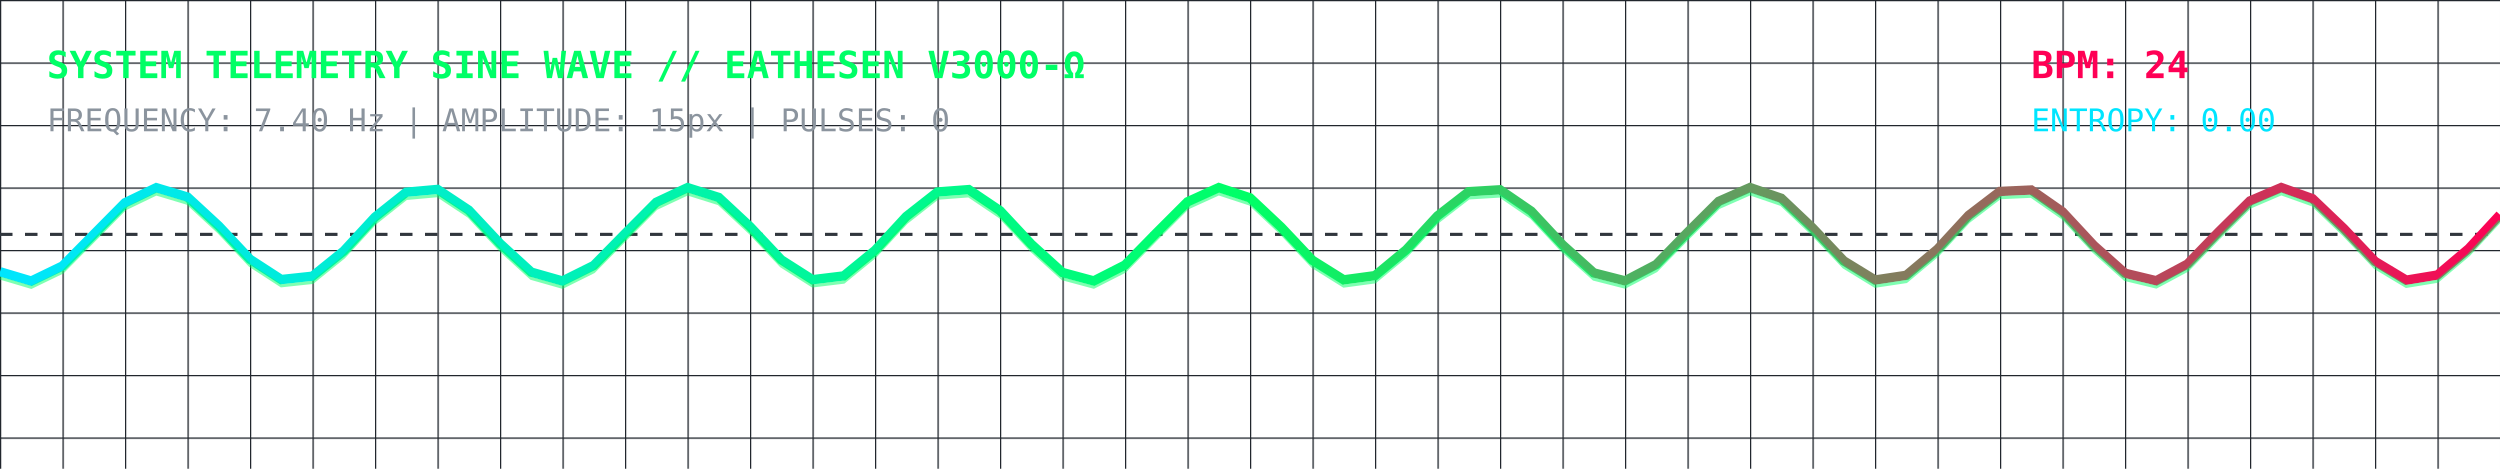
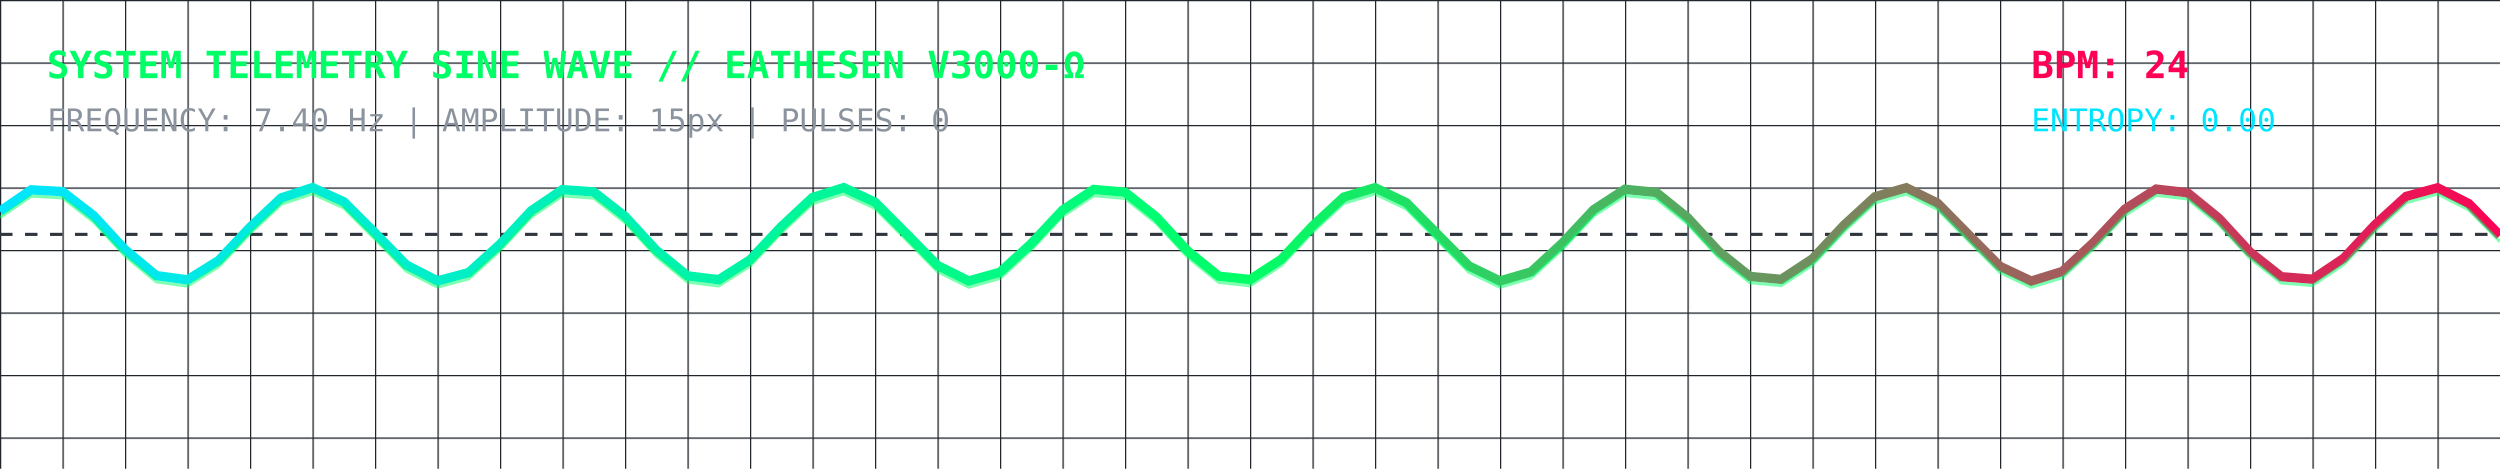
<svg xmlns="http://www.w3.org/2000/svg" viewBox="0 0 800 150" width="100%" height="150" style="background:#0d1117; border-radius:8px; border:1px solid #30363d;">
  <defs>
    <linearGradient id="waveGrad" x1="0%" y1="0%" x2="100%" y2="0%">
      <stop offset="0%" stop-color="#00E5FF" stop-opacity="1" />
      <stop offset="50%" stop-color="#00FF66" stop-opacity="1" />
      <stop offset="100%" stop-color="#FF0055" stop-opacity="1" />
    </linearGradient>
    <pattern id="grid" width="20" height="20" patternUnits="userSpaceOnUse">
      <path d="M 20 0 L 0 0 0 20" fill="none" stroke="#21262d" stroke-width="0.8" />
    </pattern>
  </defs>
  <rect width="100%" height="100%" fill="url(#grid)" />
  <text x="15" y="25" fill="#00FF66" font-family="monospace" font-size="12" font-weight="bold">SYSTEM TELEMETRY SINE WAVE // EATHESEN V3000-Ω</text>
  <text x="15" y="42" fill="#8b949e" font-family="monospace" font-size="10">FREQUENCY: 7.40 Hz | AMPLITUDE: 15px | PULSES: 0</text>
  <text x="650" y="25" fill="#FF0055" font-family="monospace" font-size="12" font-weight="bold">BPM: 24</text>
  <text x="650" y="42" fill="#00E5FF" font-family="monospace" font-size="10">ENTROPY: 0.00</text>
  <line x1="0" y1="75" x2="800" y2="75" stroke="#30363d" stroke-dasharray="4" />
-   <polyline fill="none" stroke="url(#waveGrad)" stroke-width="3" points="0,86.96 10,89.94 20,85.11 30,74.99 40,64.88 50,60.06 60,63.06 70,72.30 80,82.96 90,89.45 100,88.38 110,80.32 120,69.47 130,61.51 140,60.61 150,67.24 160,77.92 170,87.08 180,89.92 190,84.95 200,74.78 210,64.73 220,60.04 230,63.18 240,72.50 250,83.13 260,89.50 270,88.29 280,80.13 290,69.28 300,61.43 310,60.67 320,67.41 330,78.12 340,87.20 350,89.89 360,84.80 370,74.58 380,64.58 390,60.03 400,63.31 410,72.71 420,83.30 430,89.55 440,88.20 450,79.93 460,69.09 470,61.34 480,60.73 490,67.59 500,78.32 510,87.32 520,89.87 530,84.64 540,74.38 550,64.43 560,60.02 570,63.44 580,72.91 590,83.47 600,89.60 610,88.10 620,79.74 630,68.90 640,61.26 650,60.80 660,67.77 670,78.52 680,87.43 690,89.84 700,84.49 710,74.17 720,64.29 730,60.01 740,63.57 750,73.11 760,83.64 770,89.65 780,88.00 790,79.55 800,68.72" />
-   <polyline fill="none" stroke="#00FF66" stroke-width="1" stroke-opacity="0.5" points="0,86.96 10,89.94 20,85.11 30,74.99 40,64.88 50,60.06 60,63.06 70,72.30 80,82.96 90,89.45 100,88.38 110,80.32 120,69.47 130,61.51 140,60.61 150,67.24 160,77.92 170,87.08 180,89.92 190,84.95 200,74.78 210,64.73 220,60.04 230,63.18 240,72.50 250,83.13 260,89.50 270,88.29 280,80.13 290,69.28 300,61.43 310,60.67 320,67.41 330,78.12 340,87.20 350,89.89 360,84.80 370,74.58 380,64.58 390,60.03 400,63.31 410,72.71 420,83.30 430,89.55 440,88.20 450,79.93 460,69.09 470,61.34 480,60.73 490,67.59 500,78.32 510,87.32 520,89.87 530,84.64 540,74.38 550,64.43 560,60.02 570,63.44 580,72.91 590,83.47 600,89.60 610,88.10 620,79.74 630,68.90 640,61.26 650,60.80 660,67.77 670,78.52 680,87.43 690,89.84 700,84.49 710,74.17 720,64.29 730,60.01 740,63.57 750,73.11 760,83.64 770,89.65 780,88.00 790,79.55 800,68.72" transform="translate(0, 2)" />
+   <polyline fill="none" stroke="url(#waveGrad)" stroke-width="3" points="0,67.62 10,60.75 20,61.32 30,69.06 40,79.90 50,88.18 60,89.56 70,83.33 80,72.74 90,63.33 100,60.03 110,64.55 120,74.54 130,84.77 140,89.89 150,87.22 160,78.16 170,67.44 180,60.68 190,61.41 200,69.25 210,80.09 220,88.27 230,89.51 240,83.16 250,72.54 260,63.21 270,60.04 280,64.70 290,74.75 300,84.93 310,89.91 320,87.10 330,77.96 340,67.27 350,60.62 360,61.50 370,69.43 380,80.28 390,88.37 400,89.46 410,82.99 420,72.34 430,63.08 440,60.06 450,64.85 460,74.95 470,85.08 480,89.93 490,86.98 500,77.76 510,67.09 520,60.57 530,61.59 540,69.63 550,80.47 560,88.46 570,89.40 580,82.82 590,72.14 600,62.96 610,60.08 620,65.00 630,75.16 640,85.23 650,89.95 660,86.85 670,77.56 680,66.92 690,60.51 700,61.68 710,69.82 720,80.66 730,88.55 740,89.35 750,82.64 760,71.94 770,62.84 780,60.10 790,65.15 800,75.36" />
+   <polyline fill="none" stroke="#00FF66" stroke-width="1" stroke-opacity="0.5" points="0,67.62 10,60.75 20,61.32 30,69.06 40,79.90 50,88.18 60,89.56 70,83.33 80,72.74 90,63.33 100,60.03 110,64.55 120,74.54 130,84.77 140,89.89 150,87.22 160,78.16 170,67.44 180,60.68 190,61.41 200,69.25 210,80.09 220,88.27 230,89.51 240,83.16 250,72.54 260,63.21 270,60.04 280,64.70 290,74.75 300,84.93 310,89.91 320,87.10 330,77.96 340,67.27 350,60.62 360,61.50 370,69.43 380,80.28 390,88.37 400,89.46 410,82.99 420,72.34 430,63.08 440,60.06 450,64.85 460,74.95 470,85.08 480,89.93 490,86.98 500,77.76 510,67.09 520,60.57 530,61.59 540,69.63 550,80.47 560,88.46 570,89.40 580,82.82 590,72.14 600,62.96 610,60.08 620,65.00 630,75.16 640,85.23 650,89.95 660,86.85 670,77.56 680,66.92 690,60.51 700,61.68 710,69.82 720,80.66 730,88.55 740,89.35 750,82.64 760,71.94 770,62.84 780,60.10 790,65.15 800,75.36" transform="translate(0, 2)" />
</svg>
